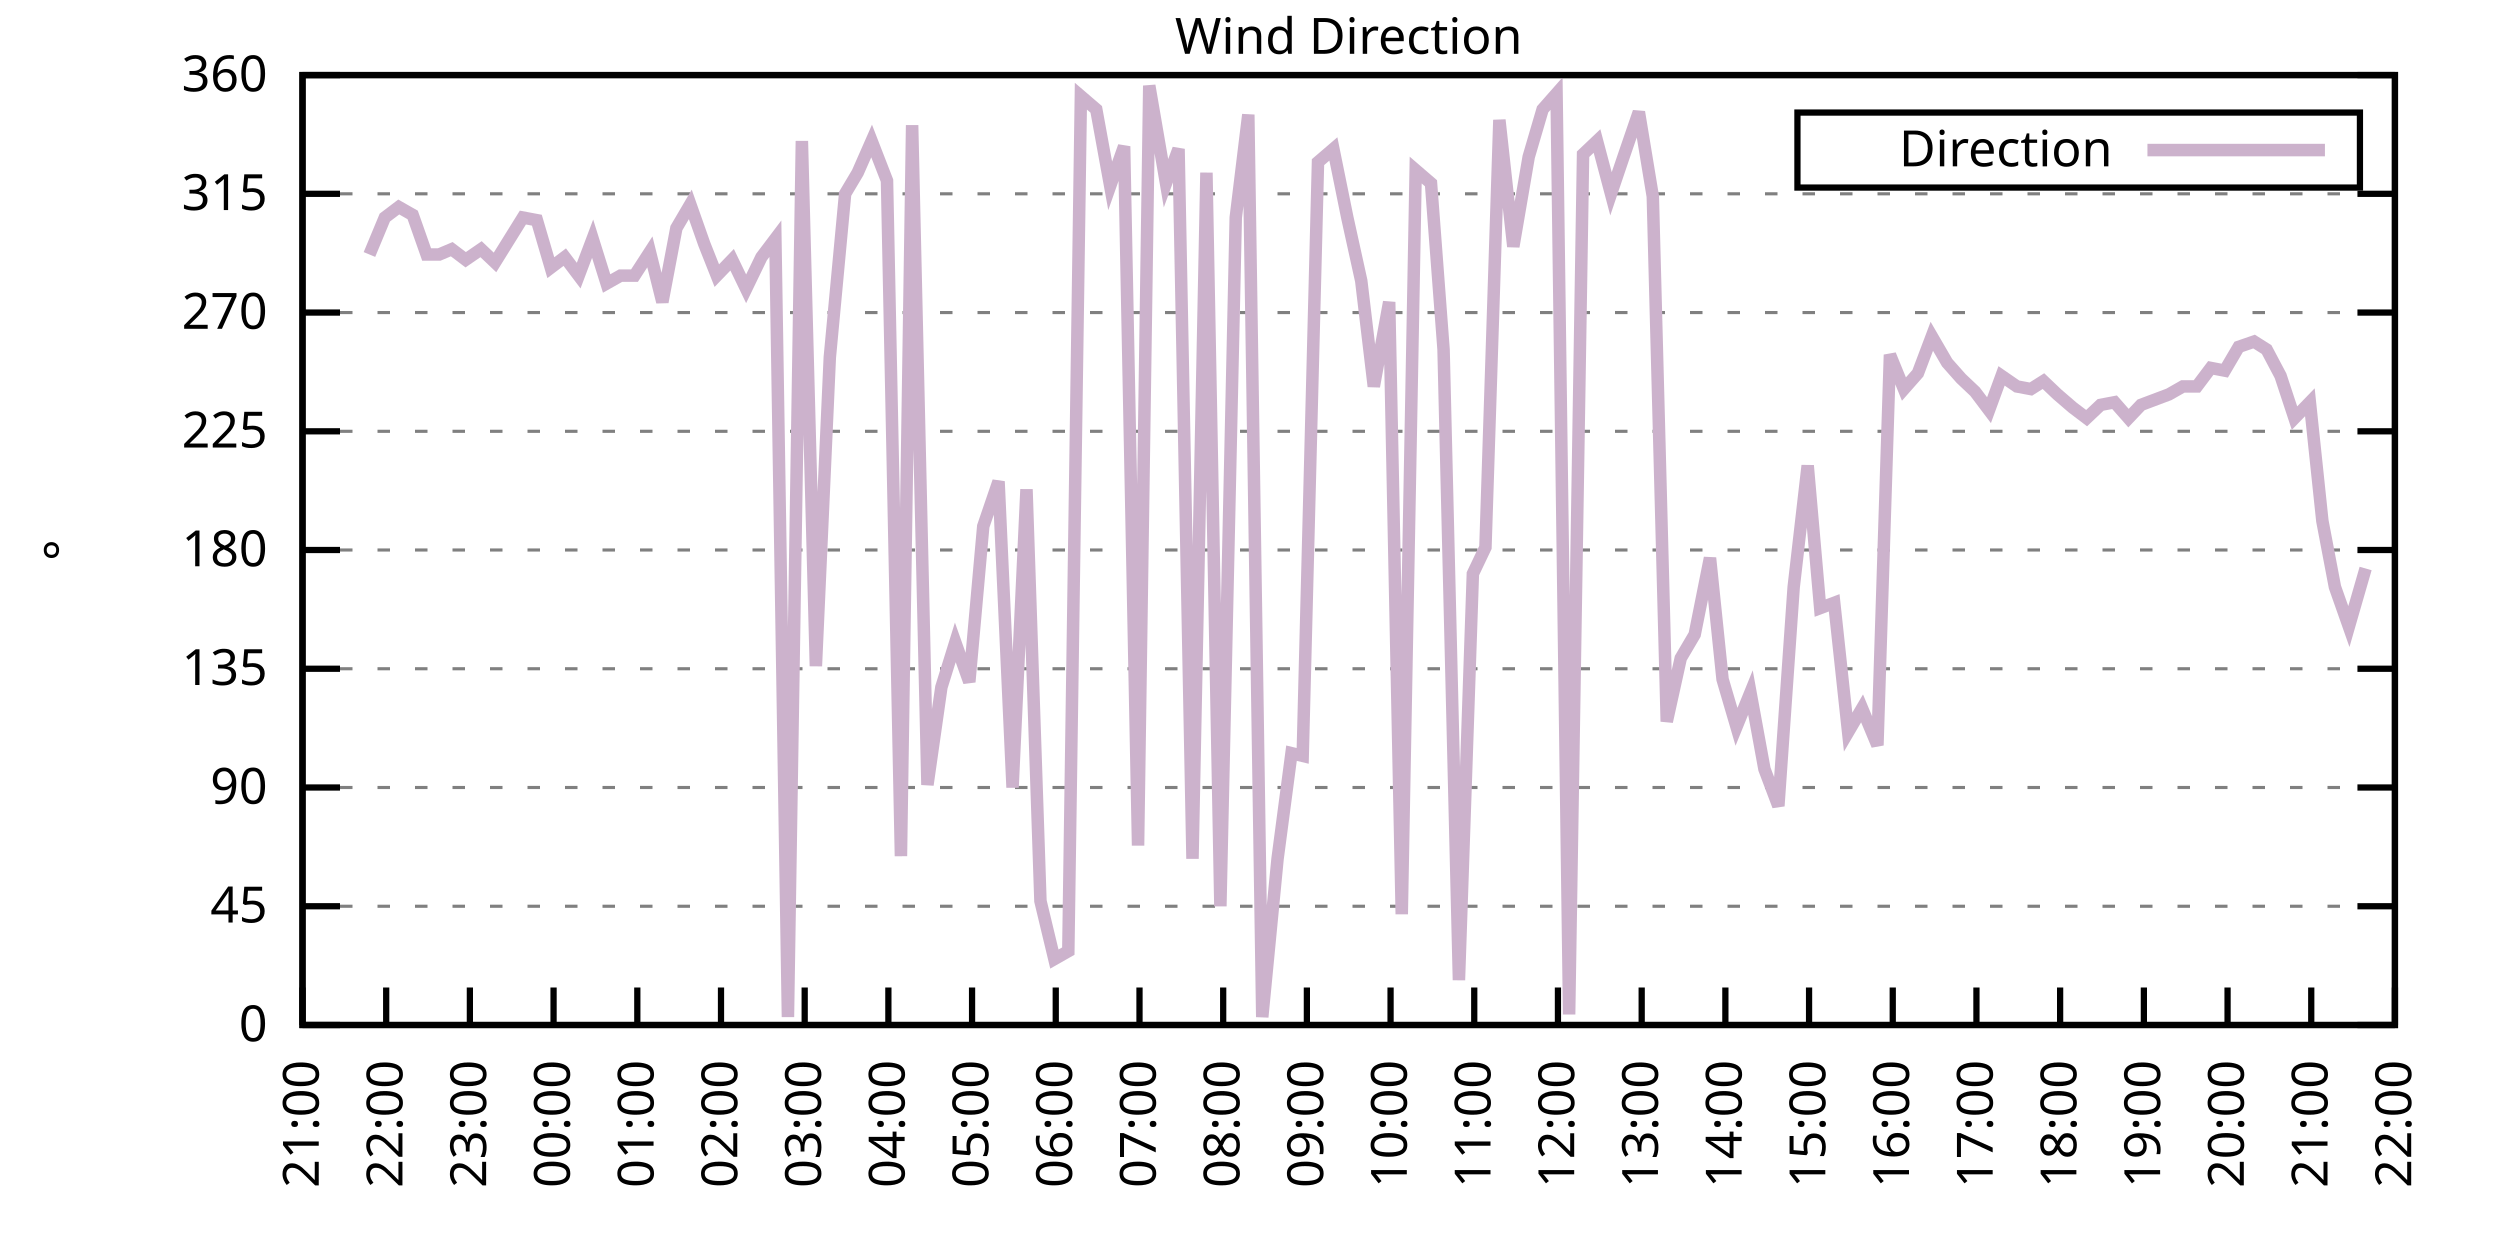
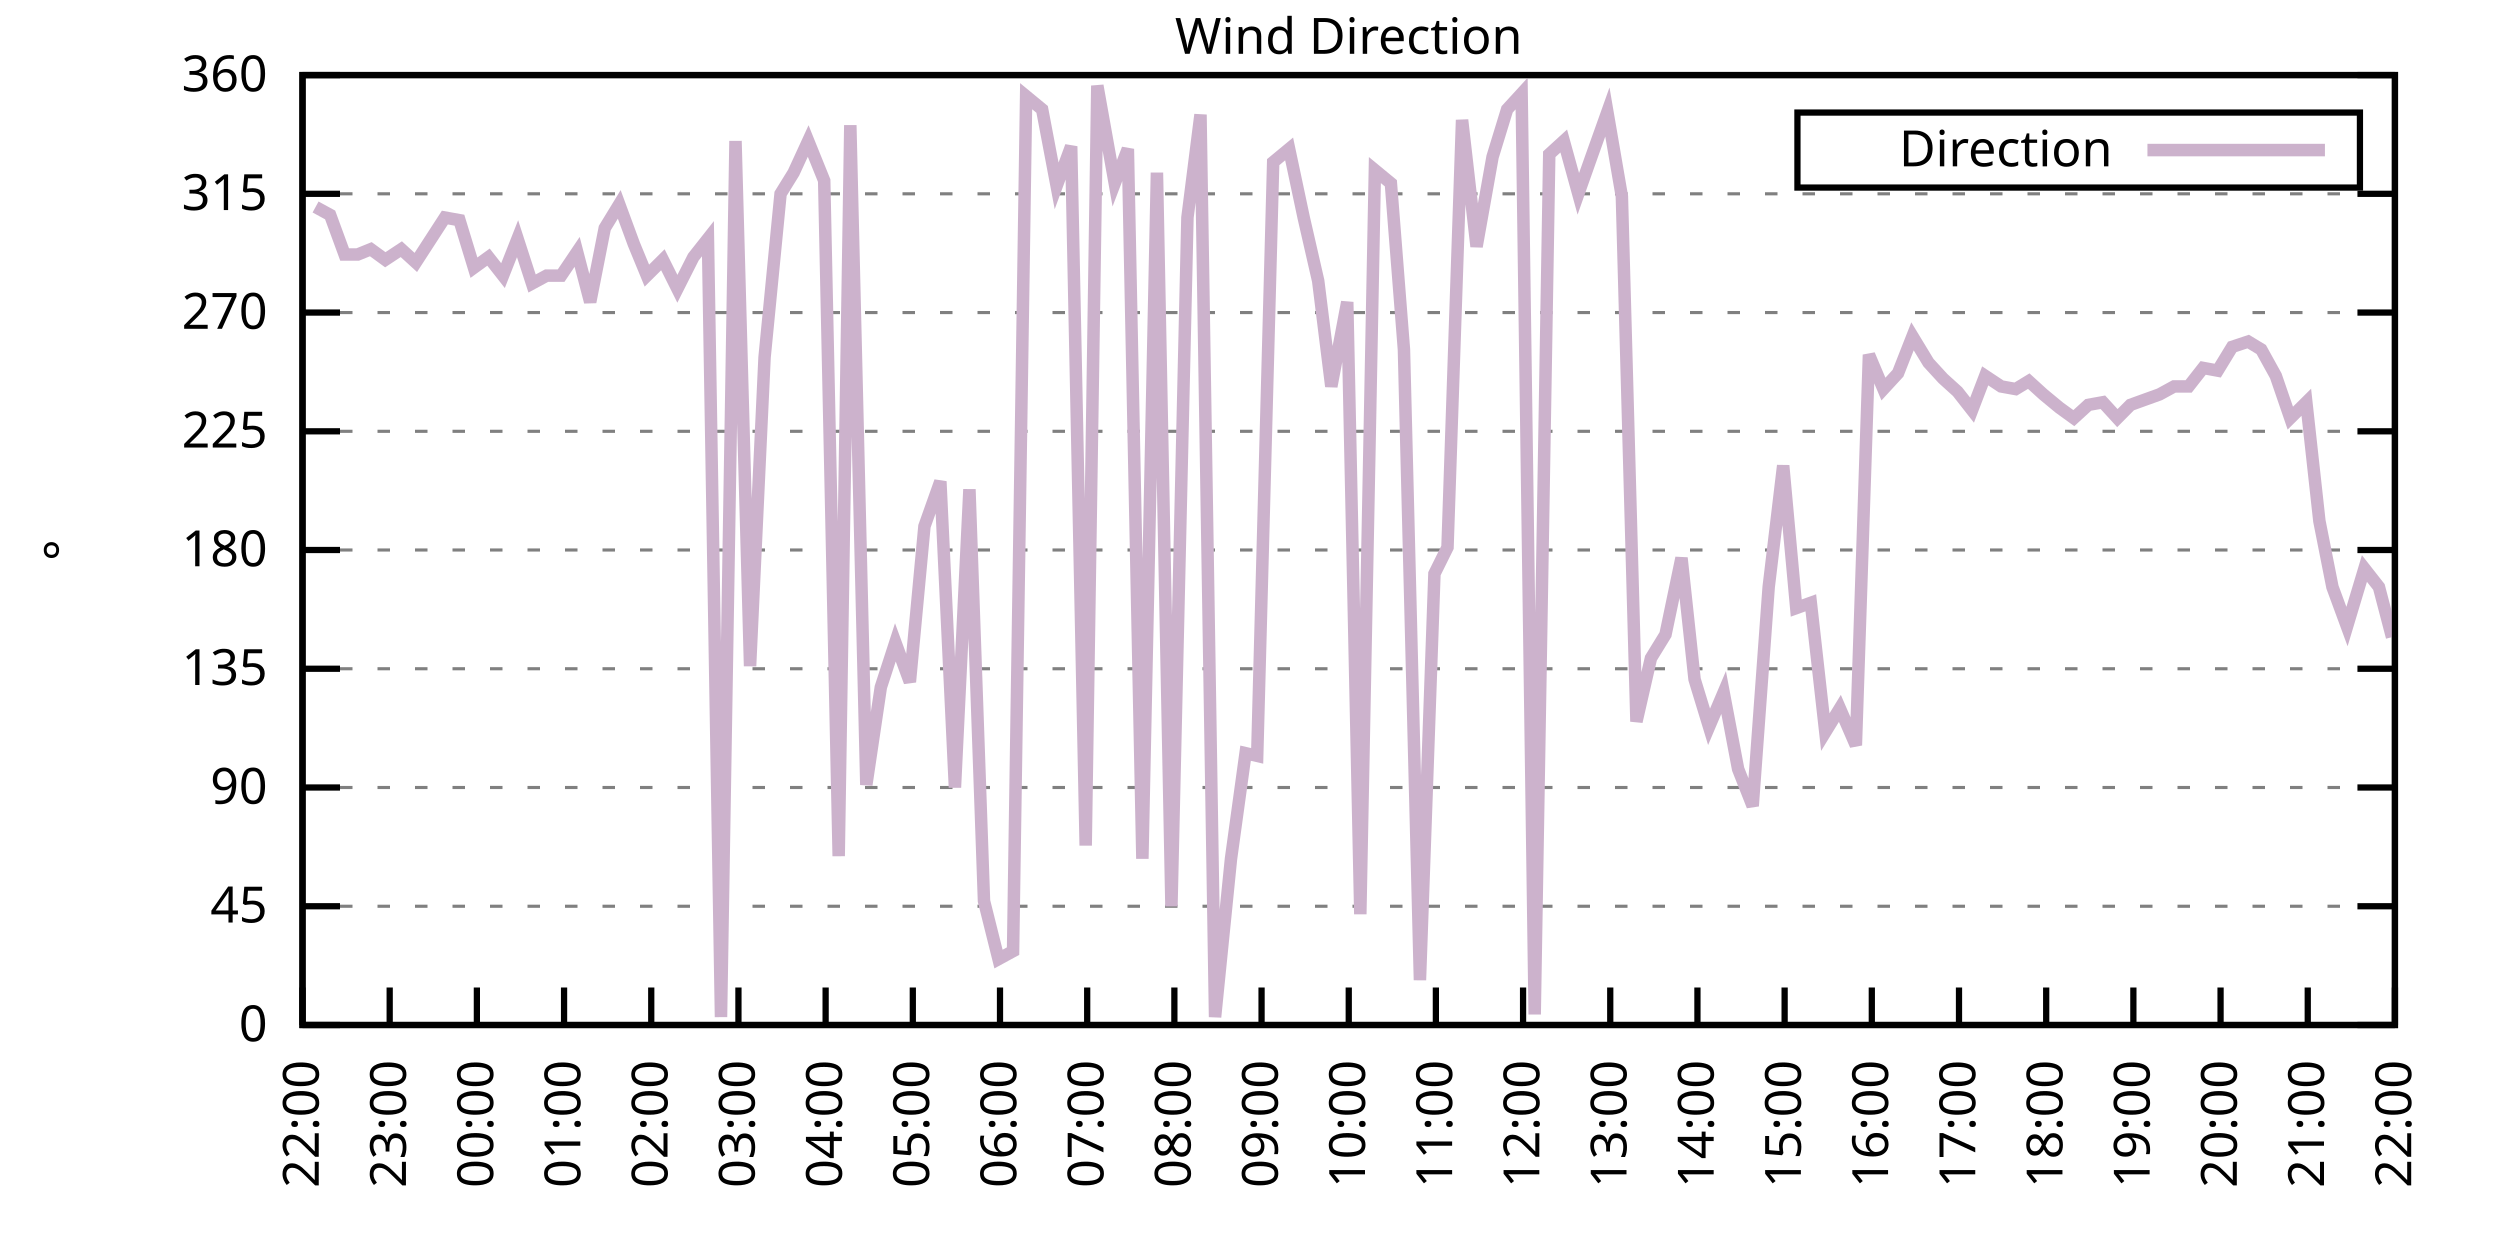
<svg xmlns="http://www.w3.org/2000/svg" xmlns:xlink="http://www.w3.org/1999/xlink" width="400" height="200" viewBox="0 0 400 200">
  <g id="gnuplot_canvas">
    <rect x="0" y="0" width="400" height="200" fill="none" />
    <defs>
      <circle id="gpDot" r="0.5" stroke-width="0.5" stroke="currentColor" />
      <path id="gpPt0" stroke-width="0.333" stroke="currentColor" d="M-1,0 h2 M0,-1 v2" />
      <path id="gpPt1" stroke-width="0.333" stroke="currentColor" d="M-1,-1 L1,1 M1,-1 L-1,1" />
      <path id="gpPt2" stroke-width="0.333" stroke="currentColor" d="M-1,0 L1,0 M0,-1 L0,1 M-1,-1 L1,1 M-1,1 L1,-1" />
      <rect id="gpPt3" stroke-width="0.333" stroke="currentColor" x="-1" y="-1" width="2" height="2" />
      <rect id="gpPt4" stroke-width="0.333" stroke="currentColor" fill="currentColor" x="-1" y="-1" width="2" height="2" />
      <circle id="gpPt5" stroke-width="0.333" stroke="currentColor" cx="0" cy="0" r="1" />
      <use xlink:href="#gpPt5" id="gpPt6" fill="currentColor" stroke="none" />
      <path id="gpPt7" stroke-width="0.333" stroke="currentColor" d="M0,-1.33 L-1.33,0.67 L1.33,0.67 z" />
      <use xlink:href="#gpPt7" id="gpPt8" fill="currentColor" stroke="none" />
      <use xlink:href="#gpPt7" id="gpPt9" stroke="currentColor" transform="rotate(180)" />
      <use xlink:href="#gpPt9" id="gpPt10" fill="currentColor" stroke="none" />
      <use xlink:href="#gpPt3" id="gpPt11" stroke="currentColor" transform="rotate(45)" />
      <use xlink:href="#gpPt11" id="gpPt12" fill="currentColor" stroke="none" />
      <path id="gpPt13" stroke-width="0.333" stroke="currentColor" d="M0,1.330 L1.265,0.411 L0.782,-1.067 L-0.782,-1.076 L-1.265,0.411 z" />
      <use xlink:href="#gpPt13" id="gpPt14" fill="currentColor" stroke="none" />
      <filter id="textbox" filterUnits="objectBoundingBox" x="0" y="0" height="1" width="1">
        <feFlood flood-color="white" flood-opacity="1" result="bgnd" />
        <feComposite in="SourceGraphic" in2="bgnd" operator="atop" />
      </filter>
      <filter id="greybox" filterUnits="objectBoundingBox" x="0" y="0" height="1" width="1">
        <feFlood flood-color="lightgrey" flood-opacity="1" result="grey" />
        <feComposite in="SourceGraphic" in2="grey" operator="atop" />
      </filter>
    </defs>
    <g fill="none" color="white" stroke="currentColor" stroke-width="1.00" stroke-linecap="butt" stroke-linejoin="miter">
</g>
    <g fill="none" color="black" stroke="currentColor" stroke-width="1.00" stroke-linecap="butt" stroke-linejoin="miter">
      <g stroke="none" shape-rendering="crispEdges">
        <polygon fill="rgb(255, 255, 255)" points="48.40,164.00 383.18,164.00 383.18,12.02 48.40,12.02 " />
      </g>
    </g>
    <g fill="none" color="black" stroke="currentColor" stroke-width="1.00" stroke-linecap="butt" stroke-linejoin="miter">
</g>
    <g fill="none" color="black" stroke="black" stroke-width="0.50" stroke-linecap="butt" stroke-linejoin="miter">
</g>
    <g fill="none" color="gray" stroke="currentColor" stroke-width="0.50" stroke-linecap="butt" stroke-linejoin="miter">
      <path stroke="gray" stroke-dasharray="2,4" class="gridline" d="M48.40,164.00 L383.19,164.00  " />
    </g>
    <g fill="none" color="gray" stroke="gray" stroke-width="1.00" stroke-linecap="butt" stroke-linejoin="miter">
</g>
    <g fill="none" color="black" stroke="currentColor" stroke-width="1.00" stroke-linecap="butt" stroke-linejoin="miter">
      <path stroke="black" d="M48.40,164.00 L54.40,164.00 M383.19,164.00 L377.19,164.00  " />
      <g transform="translate(42.80,166.60)" stroke="none" fill="black" font-family="Sans" font-size="8.00" text-anchor="end">
        <text>
          <tspan font-family="Sans"> 0</tspan>
        </text>
      </g>
    </g>
    <g fill="none" color="black" stroke="currentColor" stroke-width="1.00" stroke-linecap="butt" stroke-linejoin="miter">
</g>
    <g fill="none" color="black" stroke="black" stroke-width="0.50" stroke-linecap="butt" stroke-linejoin="miter">
</g>
    <g fill="none" color="gray" stroke="currentColor" stroke-width="0.50" stroke-linecap="butt" stroke-linejoin="miter">
      <path stroke="gray" stroke-dasharray="2,4" class="gridline" d="M48.40,145.00 L383.19,145.00  " />
    </g>
    <g fill="none" color="gray" stroke="gray" stroke-width="1.00" stroke-linecap="butt" stroke-linejoin="miter">
</g>
    <g fill="none" color="black" stroke="currentColor" stroke-width="1.00" stroke-linecap="butt" stroke-linejoin="miter">
      <path stroke="black" d="M48.40,145.00 L54.40,145.00 M383.19,145.00 L377.19,145.00  " />
      <g transform="translate(42.80,147.60)" stroke="none" fill="black" font-family="Sans" font-size="8.00" text-anchor="end">
        <text>
          <tspan font-family="Sans"> 45</tspan>
        </text>
      </g>
    </g>
    <g fill="none" color="black" stroke="currentColor" stroke-width="1.00" stroke-linecap="butt" stroke-linejoin="miter">
</g>
    <g fill="none" color="black" stroke="black" stroke-width="0.50" stroke-linecap="butt" stroke-linejoin="miter">
</g>
    <g fill="none" color="gray" stroke="currentColor" stroke-width="0.50" stroke-linecap="butt" stroke-linejoin="miter">
      <path stroke="gray" stroke-dasharray="2,4" class="gridline" d="M48.40,126.00 L383.19,126.00  " />
    </g>
    <g fill="none" color="gray" stroke="gray" stroke-width="1.00" stroke-linecap="butt" stroke-linejoin="miter">
</g>
    <g fill="none" color="black" stroke="currentColor" stroke-width="1.00" stroke-linecap="butt" stroke-linejoin="miter">
      <path stroke="black" d="M48.40,126.00 L54.40,126.00 M383.19,126.00 L377.19,126.00  " />
      <g transform="translate(42.80,128.60)" stroke="none" fill="black" font-family="Sans" font-size="8.00" text-anchor="end">
        <text>
          <tspan font-family="Sans"> 90</tspan>
        </text>
      </g>
    </g>
    <g fill="none" color="black" stroke="currentColor" stroke-width="1.00" stroke-linecap="butt" stroke-linejoin="miter">
</g>
    <g fill="none" color="black" stroke="black" stroke-width="0.50" stroke-linecap="butt" stroke-linejoin="miter">
</g>
    <g fill="none" color="gray" stroke="currentColor" stroke-width="0.50" stroke-linecap="butt" stroke-linejoin="miter">
      <path stroke="gray" stroke-dasharray="2,4" class="gridline" d="M48.40,107.00 L383.19,107.00  " />
    </g>
    <g fill="none" color="gray" stroke="gray" stroke-width="1.00" stroke-linecap="butt" stroke-linejoin="miter">
</g>
    <g fill="none" color="black" stroke="currentColor" stroke-width="1.00" stroke-linecap="butt" stroke-linejoin="miter">
      <path stroke="black" d="M48.40,107.00 L54.40,107.00 M383.19,107.00 L377.19,107.00  " />
      <g transform="translate(42.80,109.60)" stroke="none" fill="black" font-family="Sans" font-size="8.00" text-anchor="end">
        <text>
          <tspan font-family="Sans"> 135</tspan>
        </text>
      </g>
    </g>
    <g fill="none" color="black" stroke="currentColor" stroke-width="1.00" stroke-linecap="butt" stroke-linejoin="miter">
</g>
    <g fill="none" color="black" stroke="black" stroke-width="0.50" stroke-linecap="butt" stroke-linejoin="miter">
</g>
    <g fill="none" color="gray" stroke="currentColor" stroke-width="0.50" stroke-linecap="butt" stroke-linejoin="miter">
      <path stroke="gray" stroke-dasharray="2,4" class="gridline" d="M48.40,88.00 L383.19,88.00  " />
    </g>
    <g fill="none" color="gray" stroke="gray" stroke-width="1.00" stroke-linecap="butt" stroke-linejoin="miter">
</g>
    <g fill="none" color="black" stroke="currentColor" stroke-width="1.00" stroke-linecap="butt" stroke-linejoin="miter">
      <path stroke="black" d="M48.40,88.00 L54.40,88.00 M383.19,88.00 L377.19,88.00  " />
      <g transform="translate(42.80,90.60)" stroke="none" fill="black" font-family="Sans" font-size="8.00" text-anchor="end">
        <text>
          <tspan font-family="Sans"> 180</tspan>
        </text>
      </g>
    </g>
    <g fill="none" color="black" stroke="currentColor" stroke-width="1.00" stroke-linecap="butt" stroke-linejoin="miter">
</g>
    <g fill="none" color="black" stroke="black" stroke-width="0.50" stroke-linecap="butt" stroke-linejoin="miter">
</g>
    <g fill="none" color="gray" stroke="currentColor" stroke-width="0.50" stroke-linecap="butt" stroke-linejoin="miter">
      <path stroke="gray" stroke-dasharray="2,4" class="gridline" d="M48.40,69.01 L383.19,69.01  " />
    </g>
    <g fill="none" color="gray" stroke="gray" stroke-width="1.00" stroke-linecap="butt" stroke-linejoin="miter">
</g>
    <g fill="none" color="black" stroke="currentColor" stroke-width="1.00" stroke-linecap="butt" stroke-linejoin="miter">
      <path stroke="black" d="M48.40,69.01 L54.40,69.01 M383.19,69.01 L377.19,69.01  " />
      <g transform="translate(42.80,71.61)" stroke="none" fill="black" font-family="Sans" font-size="8.00" text-anchor="end">
        <text>
          <tspan font-family="Sans"> 225</tspan>
        </text>
      </g>
    </g>
    <g fill="none" color="black" stroke="currentColor" stroke-width="1.00" stroke-linecap="butt" stroke-linejoin="miter">
</g>
    <g fill="none" color="black" stroke="black" stroke-width="0.50" stroke-linecap="butt" stroke-linejoin="miter">
</g>
    <g fill="none" color="gray" stroke="currentColor" stroke-width="0.50" stroke-linecap="butt" stroke-linejoin="miter">
      <path stroke="gray" stroke-dasharray="2,4" class="gridline" d="M48.40,50.01 L383.19,50.01  " />
    </g>
    <g fill="none" color="gray" stroke="gray" stroke-width="1.00" stroke-linecap="butt" stroke-linejoin="miter">
</g>
    <g fill="none" color="black" stroke="currentColor" stroke-width="1.00" stroke-linecap="butt" stroke-linejoin="miter">
      <path stroke="black" d="M48.40,50.01 L54.40,50.01 M383.19,50.01 L377.19,50.01  " />
      <g transform="translate(42.80,52.61)" stroke="none" fill="black" font-family="Sans" font-size="8.00" text-anchor="end">
        <text>
          <tspan font-family="Sans"> 270</tspan>
        </text>
      </g>
    </g>
    <g fill="none" color="black" stroke="currentColor" stroke-width="1.00" stroke-linecap="butt" stroke-linejoin="miter">
</g>
    <g fill="none" color="black" stroke="black" stroke-width="0.50" stroke-linecap="butt" stroke-linejoin="miter">
</g>
    <g fill="none" color="gray" stroke="currentColor" stroke-width="0.50" stroke-linecap="butt" stroke-linejoin="miter">
      <path stroke="gray" stroke-dasharray="2,4" class="gridline" d="M48.40,31.01 L383.19,31.01  " />
    </g>
    <g fill="none" color="gray" stroke="gray" stroke-width="1.00" stroke-linecap="butt" stroke-linejoin="miter">
</g>
    <g fill="none" color="black" stroke="currentColor" stroke-width="1.00" stroke-linecap="butt" stroke-linejoin="miter">
      <path stroke="black" d="M48.40,31.01 L54.40,31.01 M383.19,31.01 L377.19,31.01  " />
      <g transform="translate(42.80,33.61)" stroke="none" fill="black" font-family="Sans" font-size="8.00" text-anchor="end">
        <text>
          <tspan font-family="Sans"> 315</tspan>
        </text>
      </g>
    </g>
    <g fill="none" color="black" stroke="currentColor" stroke-width="1.00" stroke-linecap="butt" stroke-linejoin="miter">
</g>
    <g fill="none" color="black" stroke="black" stroke-width="0.50" stroke-linecap="butt" stroke-linejoin="miter">
</g>
    <g fill="none" color="gray" stroke="currentColor" stroke-width="0.50" stroke-linecap="butt" stroke-linejoin="miter">
      <path stroke="gray" stroke-dasharray="2,4" class="gridline" d="M48.40,12.01 L383.19,12.01  " />
    </g>
    <g fill="none" color="gray" stroke="gray" stroke-width="1.00" stroke-linecap="butt" stroke-linejoin="miter">
</g>
    <g fill="none" color="black" stroke="currentColor" stroke-width="1.00" stroke-linecap="butt" stroke-linejoin="miter">
      <path stroke="black" d="M48.40,12.01 L54.40,12.01 M383.19,12.01 L377.19,12.01  " />
      <g transform="translate(42.80,14.61)" stroke="none" fill="black" font-family="Sans" font-size="8.00" text-anchor="end">
        <text>
          <tspan font-family="Sans"> 360</tspan>
        </text>
      </g>
    </g>
    <g fill="none" color="black" stroke="currentColor" stroke-width="1.00" stroke-linecap="butt" stroke-linejoin="miter">
      <path stroke="black" d="M48.40,164.00 L48.40,158.00  " />
      <g transform="translate(51.00,169.60) rotate(270.00)" stroke="none" fill="black" font-family="Sans" font-size="8.00" text-anchor="end">
        <text>
-           <tspan font-family="Sans">21:00</tspan>
-         </text>
-       </g>
-     </g>
-     <g fill="none" color="black" stroke="currentColor" stroke-width="1.00" stroke-linecap="butt" stroke-linejoin="miter">
-       <path stroke="black" d="M61.79,164.00 L61.79,158.00  " />
-       <g transform="translate(64.39,169.60) rotate(270.00)" stroke="none" fill="black" font-family="Sans" font-size="8.00" text-anchor="end">
-         <text>
          <tspan font-family="Sans">22:00</tspan>
        </text>
      </g>
    </g>
    <g fill="none" color="black" stroke="currentColor" stroke-width="1.00" stroke-linecap="butt" stroke-linejoin="miter">
-       <path stroke="black" d="M75.18,164.00 L75.18,158.00  " />
-       <g transform="translate(77.78,169.60) rotate(270.00)" stroke="none" fill="black" font-family="Sans" font-size="8.00" text-anchor="end">
+       <path stroke="black" d="M62.35,164.00 L62.35,158.00  " />
+       <g transform="translate(64.95,169.60) rotate(270.00)" stroke="none" fill="black" font-family="Sans" font-size="8.00" text-anchor="end">
        <text>
          <tspan font-family="Sans">23:00</tspan>
        </text>
      </g>
    </g>
    <g fill="none" color="black" stroke="currentColor" stroke-width="1.00" stroke-linecap="butt" stroke-linejoin="miter">
-       <path stroke="black" d="M88.57,164.00 L88.57,158.00  " />
-       <g transform="translate(91.17,169.60) rotate(270.00)" stroke="none" fill="black" font-family="Sans" font-size="8.00" text-anchor="end">
+       <path stroke="black" d="M76.30,164.00 L76.30,158.00  " />
+       <g transform="translate(78.90,169.60) rotate(270.00)" stroke="none" fill="black" font-family="Sans" font-size="8.00" text-anchor="end">
        <text>
          <tspan font-family="Sans">00:00</tspan>
        </text>
      </g>
    </g>
    <g fill="none" color="black" stroke="currentColor" stroke-width="1.00" stroke-linecap="butt" stroke-linejoin="miter">
-       <path stroke="black" d="M101.97,164.00 L101.97,158.00  " />
-       <g transform="translate(104.57,169.60) rotate(270.00)" stroke="none" fill="black" font-family="Sans" font-size="8.00" text-anchor="end">
+       <path stroke="black" d="M90.25,164.00 L90.25,158.00  " />
+       <g transform="translate(92.85,169.60) rotate(270.00)" stroke="none" fill="black" font-family="Sans" font-size="8.00" text-anchor="end">
        <text>
          <tspan font-family="Sans">01:00</tspan>
        </text>
      </g>
    </g>
    <g fill="none" color="black" stroke="currentColor" stroke-width="1.00" stroke-linecap="butt" stroke-linejoin="miter">
-       <path stroke="black" d="M115.36,164.00 L115.36,158.00  " />
-       <g transform="translate(117.96,169.60) rotate(270.00)" stroke="none" fill="black" font-family="Sans" font-size="8.00" text-anchor="end">
+       <path stroke="black" d="M104.20,164.00 L104.20,158.00  " />
+       <g transform="translate(106.80,169.60) rotate(270.00)" stroke="none" fill="black" font-family="Sans" font-size="8.00" text-anchor="end">
        <text>
          <tspan font-family="Sans">02:00</tspan>
        </text>
      </g>
    </g>
    <g fill="none" color="black" stroke="currentColor" stroke-width="1.00" stroke-linecap="butt" stroke-linejoin="miter">
-       <path stroke="black" d="M128.75,164.00 L128.75,158.00  " />
-       <g transform="translate(131.35,169.60) rotate(270.00)" stroke="none" fill="black" font-family="Sans" font-size="8.00" text-anchor="end">
+       <path stroke="black" d="M118.15,164.00 L118.15,158.00  " />
+       <g transform="translate(120.75,169.60) rotate(270.00)" stroke="none" fill="black" font-family="Sans" font-size="8.00" text-anchor="end">
        <text>
          <tspan font-family="Sans">03:00</tspan>
        </text>
      </g>
    </g>
    <g fill="none" color="black" stroke="currentColor" stroke-width="1.00" stroke-linecap="butt" stroke-linejoin="miter">
-       <path stroke="black" d="M142.14,164.00 L142.14,158.00  " />
-       <g transform="translate(144.74,169.60) rotate(270.00)" stroke="none" fill="black" font-family="Sans" font-size="8.00" text-anchor="end">
+       <path stroke="black" d="M132.10,164.00 L132.10,158.00  " />
+       <g transform="translate(134.70,169.60) rotate(270.00)" stroke="none" fill="black" font-family="Sans" font-size="8.00" text-anchor="end">
        <text>
          <tspan font-family="Sans">04:00</tspan>
        </text>
      </g>
    </g>
    <g fill="none" color="black" stroke="currentColor" stroke-width="1.00" stroke-linecap="butt" stroke-linejoin="miter">
-       <path stroke="black" d="M155.53,164.00 L155.53,158.00  " />
-       <g transform="translate(158.13,169.60) rotate(270.00)" stroke="none" fill="black" font-family="Sans" font-size="8.00" text-anchor="end">
+       <path stroke="black" d="M146.05,164.00 L146.05,158.00  " />
+       <g transform="translate(148.65,169.60) rotate(270.00)" stroke="none" fill="black" font-family="Sans" font-size="8.00" text-anchor="end">
        <text>
          <tspan font-family="Sans">05:00</tspan>
        </text>
      </g>
    </g>
    <g fill="none" color="black" stroke="currentColor" stroke-width="1.00" stroke-linecap="butt" stroke-linejoin="miter">
-       <path stroke="black" d="M168.92,164.00 L168.92,158.00  " />
-       <g transform="translate(171.52,169.60) rotate(270.00)" stroke="none" fill="black" font-family="Sans" font-size="8.00" text-anchor="end">
+       <path stroke="black" d="M160.00,164.00 L160.00,158.00  " />
+       <g transform="translate(162.60,169.60) rotate(270.00)" stroke="none" fill="black" font-family="Sans" font-size="8.00" text-anchor="end">
        <text>
          <tspan font-family="Sans">06:00</tspan>
        </text>
      </g>
    </g>
    <g fill="none" color="black" stroke="currentColor" stroke-width="1.00" stroke-linecap="butt" stroke-linejoin="miter">
-       <path stroke="black" d="M182.32,164.00 L182.32,158.00  " />
-       <g transform="translate(184.92,169.60) rotate(270.00)" stroke="none" fill="black" font-family="Sans" font-size="8.00" text-anchor="end">
+       <path stroke="black" d="M173.95,164.00 L173.95,158.00  " />
+       <g transform="translate(176.55,169.60) rotate(270.00)" stroke="none" fill="black" font-family="Sans" font-size="8.00" text-anchor="end">
        <text>
          <tspan font-family="Sans">07:00</tspan>
        </text>
      </g>
    </g>
    <g fill="none" color="black" stroke="currentColor" stroke-width="1.00" stroke-linecap="butt" stroke-linejoin="miter">
-       <path stroke="black" d="M195.71,164.00 L195.71,158.00  " />
-       <g transform="translate(198.31,169.60) rotate(270.00)" stroke="none" fill="black" font-family="Sans" font-size="8.00" text-anchor="end">
+       <path stroke="black" d="M187.90,164.00 L187.90,158.00  " />
+       <g transform="translate(190.50,169.60) rotate(270.00)" stroke="none" fill="black" font-family="Sans" font-size="8.00" text-anchor="end">
        <text>
          <tspan font-family="Sans">08:00</tspan>
        </text>
      </g>
    </g>
    <g fill="none" color="black" stroke="currentColor" stroke-width="1.00" stroke-linecap="butt" stroke-linejoin="miter">
-       <path stroke="black" d="M209.10,164.00 L209.10,158.00  " />
-       <g transform="translate(211.70,169.60) rotate(270.00)" stroke="none" fill="black" font-family="Sans" font-size="8.00" text-anchor="end">
+       <path stroke="black" d="M201.85,164.00 L201.85,158.00  " />
+       <g transform="translate(204.45,169.60) rotate(270.00)" stroke="none" fill="black" font-family="Sans" font-size="8.00" text-anchor="end">
        <text>
          <tspan font-family="Sans">09:00</tspan>
        </text>
      </g>
    </g>
    <g fill="none" color="black" stroke="currentColor" stroke-width="1.00" stroke-linecap="butt" stroke-linejoin="miter">
-       <path stroke="black" d="M222.49,164.00 L222.49,158.00  " />
-       <g transform="translate(225.09,169.60) rotate(270.00)" stroke="none" fill="black" font-family="Sans" font-size="8.00" text-anchor="end">
+       <path stroke="black" d="M215.80,164.00 L215.80,158.00  " />
+       <g transform="translate(218.40,169.60) rotate(270.00)" stroke="none" fill="black" font-family="Sans" font-size="8.00" text-anchor="end">
        <text>
          <tspan font-family="Sans">10:00</tspan>
        </text>
      </g>
    </g>
    <g fill="none" color="black" stroke="currentColor" stroke-width="1.00" stroke-linecap="butt" stroke-linejoin="miter">
-       <path stroke="black" d="M235.88,164.00 L235.88,158.00  " />
-       <g transform="translate(238.48,169.60) rotate(270.00)" stroke="none" fill="black" font-family="Sans" font-size="8.00" text-anchor="end">
+       <path stroke="black" d="M229.74,164.00 L229.74,158.00  " />
+       <g transform="translate(232.34,169.60) rotate(270.00)" stroke="none" fill="black" font-family="Sans" font-size="8.00" text-anchor="end">
        <text>
          <tspan font-family="Sans">11:00</tspan>
        </text>
      </g>
    </g>
    <g fill="none" color="black" stroke="currentColor" stroke-width="1.00" stroke-linecap="butt" stroke-linejoin="miter">
-       <path stroke="black" d="M249.27,164.00 L249.27,158.00  " />
-       <g transform="translate(251.87,169.60) rotate(270.00)" stroke="none" fill="black" font-family="Sans" font-size="8.00" text-anchor="end">
+       <path stroke="black" d="M243.69,164.00 L243.69,158.00  " />
+       <g transform="translate(246.29,169.60) rotate(270.00)" stroke="none" fill="black" font-family="Sans" font-size="8.00" text-anchor="end">
        <text>
          <tspan font-family="Sans">12:00</tspan>
        </text>
      </g>
    </g>
    <g fill="none" color="black" stroke="currentColor" stroke-width="1.00" stroke-linecap="butt" stroke-linejoin="miter">
-       <path stroke="black" d="M262.67,164.00 L262.67,158.00  " />
-       <g transform="translate(265.27,169.60) rotate(270.00)" stroke="none" fill="black" font-family="Sans" font-size="8.00" text-anchor="end">
+       <path stroke="black" d="M257.64,164.00 L257.64,158.00  " />
+       <g transform="translate(260.24,169.60) rotate(270.00)" stroke="none" fill="black" font-family="Sans" font-size="8.00" text-anchor="end">
        <text>
          <tspan font-family="Sans">13:00</tspan>
        </text>
      </g>
    </g>
    <g fill="none" color="black" stroke="currentColor" stroke-width="1.00" stroke-linecap="butt" stroke-linejoin="miter">
-       <path stroke="black" d="M276.06,164.00 L276.06,158.00  " />
-       <g transform="translate(278.66,169.60) rotate(270.00)" stroke="none" fill="black" font-family="Sans" font-size="8.00" text-anchor="end">
+       <path stroke="black" d="M271.59,164.00 L271.59,158.00  " />
+       <g transform="translate(274.19,169.60) rotate(270.00)" stroke="none" fill="black" font-family="Sans" font-size="8.00" text-anchor="end">
        <text>
          <tspan font-family="Sans">14:00</tspan>
        </text>
      </g>
    </g>
    <g fill="none" color="black" stroke="currentColor" stroke-width="1.00" stroke-linecap="butt" stroke-linejoin="miter">
-       <path stroke="black" d="M289.45,164.00 L289.45,158.00  " />
-       <g transform="translate(292.05,169.60) rotate(270.00)" stroke="none" fill="black" font-family="Sans" font-size="8.00" text-anchor="end">
+       <path stroke="black" d="M285.54,164.00 L285.54,158.00  " />
+       <g transform="translate(288.14,169.60) rotate(270.00)" stroke="none" fill="black" font-family="Sans" font-size="8.00" text-anchor="end">
        <text>
          <tspan font-family="Sans">15:00</tspan>
        </text>
      </g>
    </g>
    <g fill="none" color="black" stroke="currentColor" stroke-width="1.00" stroke-linecap="butt" stroke-linejoin="miter">
-       <path stroke="black" d="M302.84,164.00 L302.84,158.00  " />
-       <g transform="translate(305.44,169.60) rotate(270.00)" stroke="none" fill="black" font-family="Sans" font-size="8.00" text-anchor="end">
+       <path stroke="black" d="M299.49,164.00 L299.49,158.00  " />
+       <g transform="translate(302.09,169.60) rotate(270.00)" stroke="none" fill="black" font-family="Sans" font-size="8.00" text-anchor="end">
        <text>
          <tspan font-family="Sans">16:00</tspan>
        </text>
      </g>
    </g>
    <g fill="none" color="black" stroke="currentColor" stroke-width="1.00" stroke-linecap="butt" stroke-linejoin="miter">
-       <path stroke="black" d="M316.23,164.00 L316.23,158.00  " />
-       <g transform="translate(318.83,169.60) rotate(270.00)" stroke="none" fill="black" font-family="Sans" font-size="8.00" text-anchor="end">
+       <path stroke="black" d="M313.44,164.00 L313.44,158.00  " />
+       <g transform="translate(316.04,169.60) rotate(270.00)" stroke="none" fill="black" font-family="Sans" font-size="8.00" text-anchor="end">
        <text>
          <tspan font-family="Sans">17:00</tspan>
        </text>
      </g>
    </g>
    <g fill="none" color="black" stroke="currentColor" stroke-width="1.00" stroke-linecap="butt" stroke-linejoin="miter">
-       <path stroke="black" d="M329.62,164.00 L329.62,158.00  " />
-       <g transform="translate(332.22,169.60) rotate(270.00)" stroke="none" fill="black" font-family="Sans" font-size="8.00" text-anchor="end">
+       <path stroke="black" d="M327.39,164.00 L327.39,158.00  " />
+       <g transform="translate(329.99,169.60) rotate(270.00)" stroke="none" fill="black" font-family="Sans" font-size="8.00" text-anchor="end">
        <text>
          <tspan font-family="Sans">18:00</tspan>
        </text>
      </g>
    </g>
    <g fill="none" color="black" stroke="currentColor" stroke-width="1.00" stroke-linecap="butt" stroke-linejoin="miter">
-       <path stroke="black" d="M343.02,164.00 L343.02,158.00  " />
-       <g transform="translate(345.62,169.60) rotate(270.00)" stroke="none" fill="black" font-family="Sans" font-size="8.00" text-anchor="end">
+       <path stroke="black" d="M341.34,164.00 L341.34,158.00  " />
+       <g transform="translate(343.94,169.60) rotate(270.00)" stroke="none" fill="black" font-family="Sans" font-size="8.00" text-anchor="end">
        <text>
          <tspan font-family="Sans">19:00</tspan>
        </text>
      </g>
    </g>
    <g fill="none" color="black" stroke="currentColor" stroke-width="1.00" stroke-linecap="butt" stroke-linejoin="miter">
-       <path stroke="black" d="M356.41,164.00 L356.41,158.00  " />
-       <g transform="translate(359.01,169.60) rotate(270.00)" stroke="none" fill="black" font-family="Sans" font-size="8.00" text-anchor="end">
+       <path stroke="black" d="M355.29,164.00 L355.29,158.00  " />
+       <g transform="translate(357.89,169.60) rotate(270.00)" stroke="none" fill="black" font-family="Sans" font-size="8.00" text-anchor="end">
        <text>
          <tspan font-family="Sans">20:00</tspan>
        </text>
      </g>
    </g>
    <g fill="none" color="black" stroke="currentColor" stroke-width="1.00" stroke-linecap="butt" stroke-linejoin="miter">
-       <path stroke="black" d="M369.80,164.00 L369.80,158.00  " />
-       <g transform="translate(372.40,169.60) rotate(270.00)" stroke="none" fill="black" font-family="Sans" font-size="8.00" text-anchor="end">
+       <path stroke="black" d="M369.24,164.00 L369.24,158.00  " />
+       <g transform="translate(371.84,169.60) rotate(270.00)" stroke="none" fill="black" font-family="Sans" font-size="8.00" text-anchor="end">
        <text>
          <tspan font-family="Sans">21:00</tspan>
        </text>
      </g>
    </g>
    <g fill="none" color="black" stroke="currentColor" stroke-width="1.00" stroke-linecap="butt" stroke-linejoin="miter">
      <path stroke="black" d="M383.19,164.00 L383.19,158.00  " />
      <g transform="translate(385.79,169.60) rotate(270.00)" stroke="none" fill="black" font-family="Sans" font-size="8.00" text-anchor="end">
        <text>
          <tspan font-family="Sans">22:00</tspan>
        </text>
      </g>
    </g>
    <g fill="none" color="black" stroke="currentColor" stroke-width="1.00" stroke-linecap="butt" stroke-linejoin="miter">
</g>
    <g fill="none" color="black" stroke="currentColor" stroke-width="1.00" stroke-linecap="butt" stroke-linejoin="miter">
      <path stroke="black" d="M48.40,12.01 L48.40,164.00 L383.19,164.00 L383.19,12.01 L48.40,12.01 Z  " />
    </g>
    <g fill="none" color="black" stroke="currentColor" stroke-width="1.00" stroke-linecap="butt" stroke-linejoin="miter">
</g>
    <g fill="none" color="black" stroke="currentColor" stroke-width="1.00" stroke-linecap="butt" stroke-linejoin="miter">
      <path stroke="black" d="M287.59,30.01 L287.59,18.01 L377.59,18.01 L377.59,30.01 L287.59,30.01 Z  " />
    </g>
    <g id="Wind_direction_plot_1">
      <g fill="none" color="white" stroke="black" stroke-width="2.00" stroke-linecap="butt" stroke-linejoin="miter">
</g>
      <g fill="none" color="black" stroke="currentColor" stroke-width="2.00" stroke-linecap="butt" stroke-linejoin="miter">
        <g transform="translate(337.99,26.61)" stroke="none" fill="black" font-family="Sans" font-size="8.00" text-anchor="end">
          <text>
            <tspan font-family="Sans">Direction</tspan>
          </text>
        </g>
      </g>
      <g fill="none" color="black" stroke="currentColor" stroke-width="2.00" stroke-linecap="butt" stroke-linejoin="miter">
-         <path stroke="rgb(204, 178, 204)" d="M343.59,24.01 L371.99,24.01 M59.11,40.72 L61.57,34.81 L63.80,33.12 L66.03,34.39 L68.26,40.72 L70.27,40.72   L72.28,39.87 L74.51,41.56 L76.97,39.87 L79.20,41.99 L83.66,34.81 L85.90,35.23 L88.13,42.83 L90.36,41.14   L92.59,44.10 L94.82,38.19 L97.06,45.36 L99.29,44.10 L101.52,44.10 L103.98,40.30 L105.98,48.32 L108.22,36.50   L110.45,32.70 L112.68,39.03 L114.69,44.10 L117.14,41.56 L119.38,46.21 L121.83,41.14 L124.06,38.19 L126.07,162.73   L128.30,22.56 L130.54,106.58 L132.77,57.18 L135.22,31.01 L137.23,27.63 L139.46,22.56 L141.92,28.90 L144.15,136.98   L145.94,20.03 L148.39,125.58 L150.62,109.96 L152.85,102.78 L155.09,109.11 L157.32,84.21 L159.77,77.03 L162.01,126.00   L164.24,78.29 L166.47,144.16 L168.70,153.45 L170.93,152.18 L172.94,15.39 L175.40,17.50 L177.63,29.74 L179.86,23.41   L182.09,135.29 L183.88,13.70 L186.56,29.32 L188.57,23.83 L190.80,137.40 L193.03,27.63 L195.26,145.00 L197.72,34.81   L199.73,18.34 L201.96,162.73 L204.41,137.40 L206.64,120.51 L208.43,120.94 L210.88,25.94 L213.34,23.83 L215.57,34.81   L217.80,44.94 L219.81,61.83 L222.27,48.32 L224.28,146.27 L226.51,27.21 L228.96,29.32 L230.97,55.92 L233.43,156.82   L235.66,91.80 L237.67,87.58 L239.90,19.19 L242.13,39.45 L244.59,25.10 L246.82,17.50 L249.05,14.97 L251.06,162.31   L253.29,24.68 L255.52,22.56 L257.76,31.01 L259.76,25.10 L262.22,17.92 L264.45,31.43 L266.68,115.45 L268.92,105.31   L271.15,101.52 L273.60,89.27 L275.61,108.69 L277.84,116.29 L280.07,110.80 L282.31,123.05 L284.54,128.96 L286.99,93.92   L289.23,74.49 L291.23,97.29 L293.47,96.45 L295.70,117.14 L297.93,113.34 L300.39,119.25 L302.39,56.76 L304.63,62.25   L306.86,59.72 L309.09,53.81 L311.54,58.03 L313.78,60.56 L316.01,62.67 L318.24,65.63 L320.25,60.14 L322.70,61.83   L324.94,62.25 L326.95,60.98 L329.18,63.10 L331.63,65.21 L333.86,66.90 L336.10,64.78 L338.33,64.36 L340.56,66.90   L342.57,64.78 L344.80,63.94 L347.03,63.10 L349.26,61.83 L351.50,61.83 L353.73,58.87 L355.96,59.30 L358.19,55.50   L360.65,54.65 L362.66,55.92 L364.89,60.14 L367.12,66.90 L369.58,64.36 L371.58,83.36 L373.59,93.92 L375.82,100.25   L378.50,90.96  " />
+         <path stroke="rgb(204, 178, 204)" d="M343.59,24.01 L371.99,24.01 M50.49,33.12 L52.82,34.39 L55.14,40.72 L57.23,40.72 L59.33,39.87 L61.65,41.56   L64.21,39.87 L66.53,41.99 L71.18,34.81 L73.51,35.23 L75.83,42.83 L78.16,41.14 L80.48,44.10 L82.81,38.19   L85.13,45.36 L87.46,44.10 L89.78,44.10 L92.34,40.30 L94.43,48.32 L96.76,36.50 L99.08,32.70 L101.41,39.03   L103.50,44.10 L106.06,41.56 L108.38,46.21 L110.94,41.14 L113.27,38.19 L115.36,162.73 L117.68,22.56 L120.01,106.58   L122.33,57.18 L124.89,31.01 L126.98,27.63 L129.31,22.56 L131.87,28.90 L134.19,136.98 L136.05,20.03 L138.61,125.58   L140.93,109.96 L143.26,102.78 L145.58,109.11 L147.91,84.21 L150.46,77.03 L152.79,126.00 L155.11,78.29 L157.44,144.16   L159.76,153.45 L162.09,152.18 L164.18,15.39 L166.74,17.50 L169.06,29.74 L171.39,23.41 L173.71,135.29 L175.57,13.70   L178.36,29.32 L180.46,23.83 L182.78,137.40 L185.11,27.63 L187.43,145.00 L189.99,34.81 L192.08,18.34 L194.41,162.73   L196.96,137.40 L199.29,120.51 L201.15,120.94 L203.71,25.94 L206.26,23.83 L208.59,34.81 L210.91,44.94 L213.01,61.83   L215.56,48.32 L217.65,146.27 L219.98,27.21 L222.54,29.32 L224.63,55.92 L227.19,156.82 L229.51,91.80 L231.60,87.58   L233.93,19.19 L236.25,39.45 L238.81,25.10 L241.14,17.50 L243.46,14.97 L245.55,162.31 L247.88,24.68 L250.20,22.56   L252.53,31.01 L254.62,25.10 L257.18,17.92 L259.50,31.43 L261.83,115.45 L264.15,105.31 L266.48,101.52 L269.04,89.27   L271.13,108.69 L273.45,116.29 L275.78,110.80 L278.10,123.05 L280.43,128.96 L282.99,93.92 L285.31,74.49 L287.40,97.29   L289.73,96.45 L292.05,117.14 L294.38,113.34 L296.94,119.25 L299.03,56.76 L301.35,62.25 L303.68,59.72 L306.00,53.81   L308.56,58.03 L310.88,60.56 L313.21,62.67 L315.53,65.63 L317.63,60.14 L320.18,61.83 L322.51,62.25 L324.60,60.98   L326.93,63.10 L329.48,65.21 L331.81,66.90 L334.13,64.78 L336.46,64.36 L338.78,66.90 L340.88,64.78 L343.20,63.94   L345.53,63.10 L347.85,61.83 L350.18,61.83 L352.50,58.87 L354.83,59.30 L357.15,55.50 L359.71,54.65 L361.80,55.92   L364.13,60.14 L366.45,66.90 L369.01,64.36 L371.10,83.36 L373.19,93.92 L375.52,100.25 L378.31,90.96 L380.63,93.92   L382.73,101.94  " />
      </g>
    </g>
    <g fill="none" color="black" stroke="currentColor" stroke-width="2.00" stroke-linecap="butt" stroke-linejoin="miter">
</g>
    <g fill="none" color="black" stroke="black" stroke-width="1.00" stroke-linecap="butt" stroke-linejoin="miter">
</g>
    <g fill="none" color="black" stroke="currentColor" stroke-width="1.00" stroke-linecap="butt" stroke-linejoin="miter">
      <path stroke="black" d="M48.40,12.01 L48.40,164.00 L383.19,164.00 L383.19,12.01 L48.40,12.01 Z  " />
      <g transform="translate(12.80,88.01) rotate(270.00)" stroke="none" fill="black" font-family="Sans" font-size="8.00" text-anchor="middle">
        <text>
          <tspan font-family="Sans">°</tspan>
        </text>
      </g>
    </g>
    <g fill="none" color="black" stroke="currentColor" stroke-width="1.00" stroke-linecap="butt" stroke-linejoin="miter">
</g>
    <g fill="none" color="black" stroke="currentColor" stroke-width="1.00" stroke-linecap="butt" stroke-linejoin="miter">
      <g transform="translate(215.79,8.61)" stroke="none" fill="black" font-family="Sans" font-size="8.00" text-anchor="middle">
        <text>
          <tspan font-family="Sans">Wind Direction</tspan>
        </text>
      </g>
    </g>
    <g fill="none" color="black" stroke="currentColor" stroke-width="1.00" stroke-linecap="butt" stroke-linejoin="miter">
</g>
  </g>
</svg>
